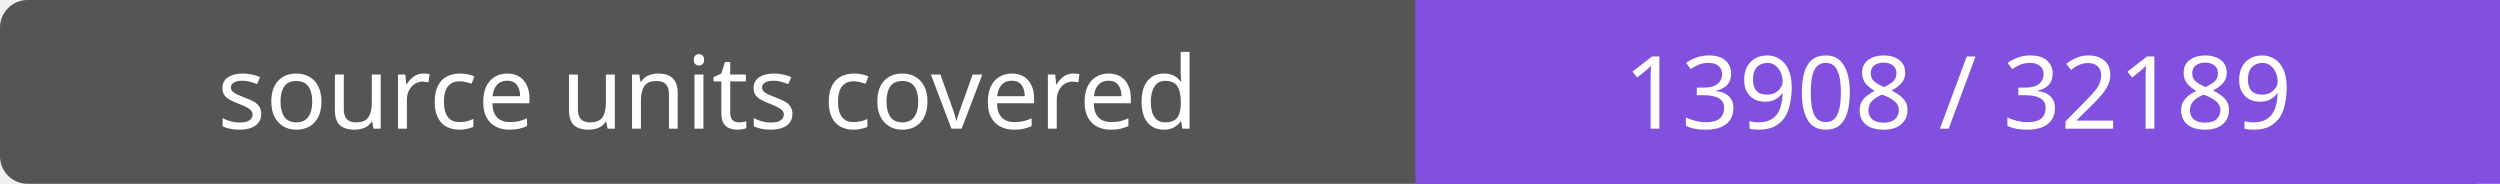
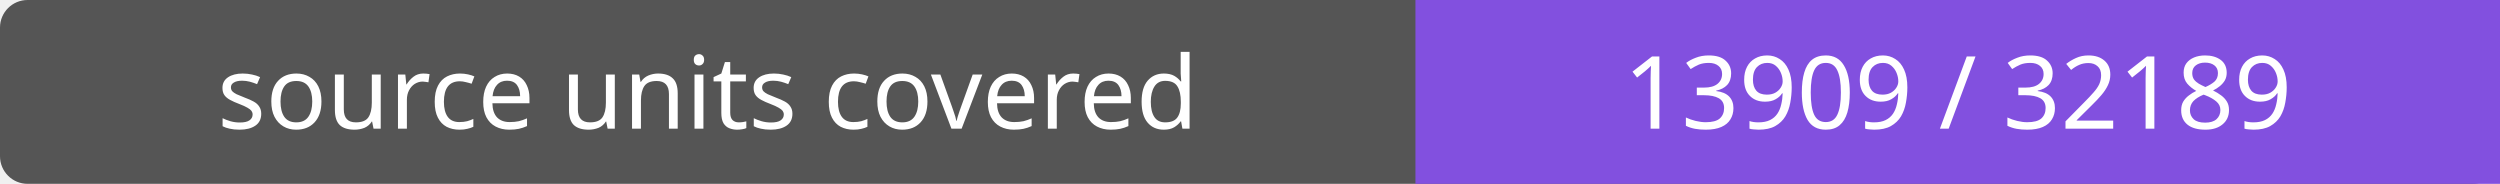
- <svg xmlns="http://www.w3.org/2000/svg" width="272" height="20" role="img" aria-label="source units covered: 13908 / 32189">
+ <svg xmlns="http://www.w3.org/2000/svg" width="272" height="20" role="img" aria-label="source units covered: 13909 / 32189">
  <rect width="272" height="20" rx="3" fill="#555" />
  <path fill="#8250df" d="M154 0h118v20H154z" />
  <g fill="#fff" text-anchor="middle" font-family="Verdana,sans-serif" font-size="11">
    <text x="77.0" y="14">source units covered</text>
-     <text x="213.0" y="14">13908 / 32189</text>
+     <text x="213.0" y="14">13909 / 32189</text>
  </g>
</svg>
